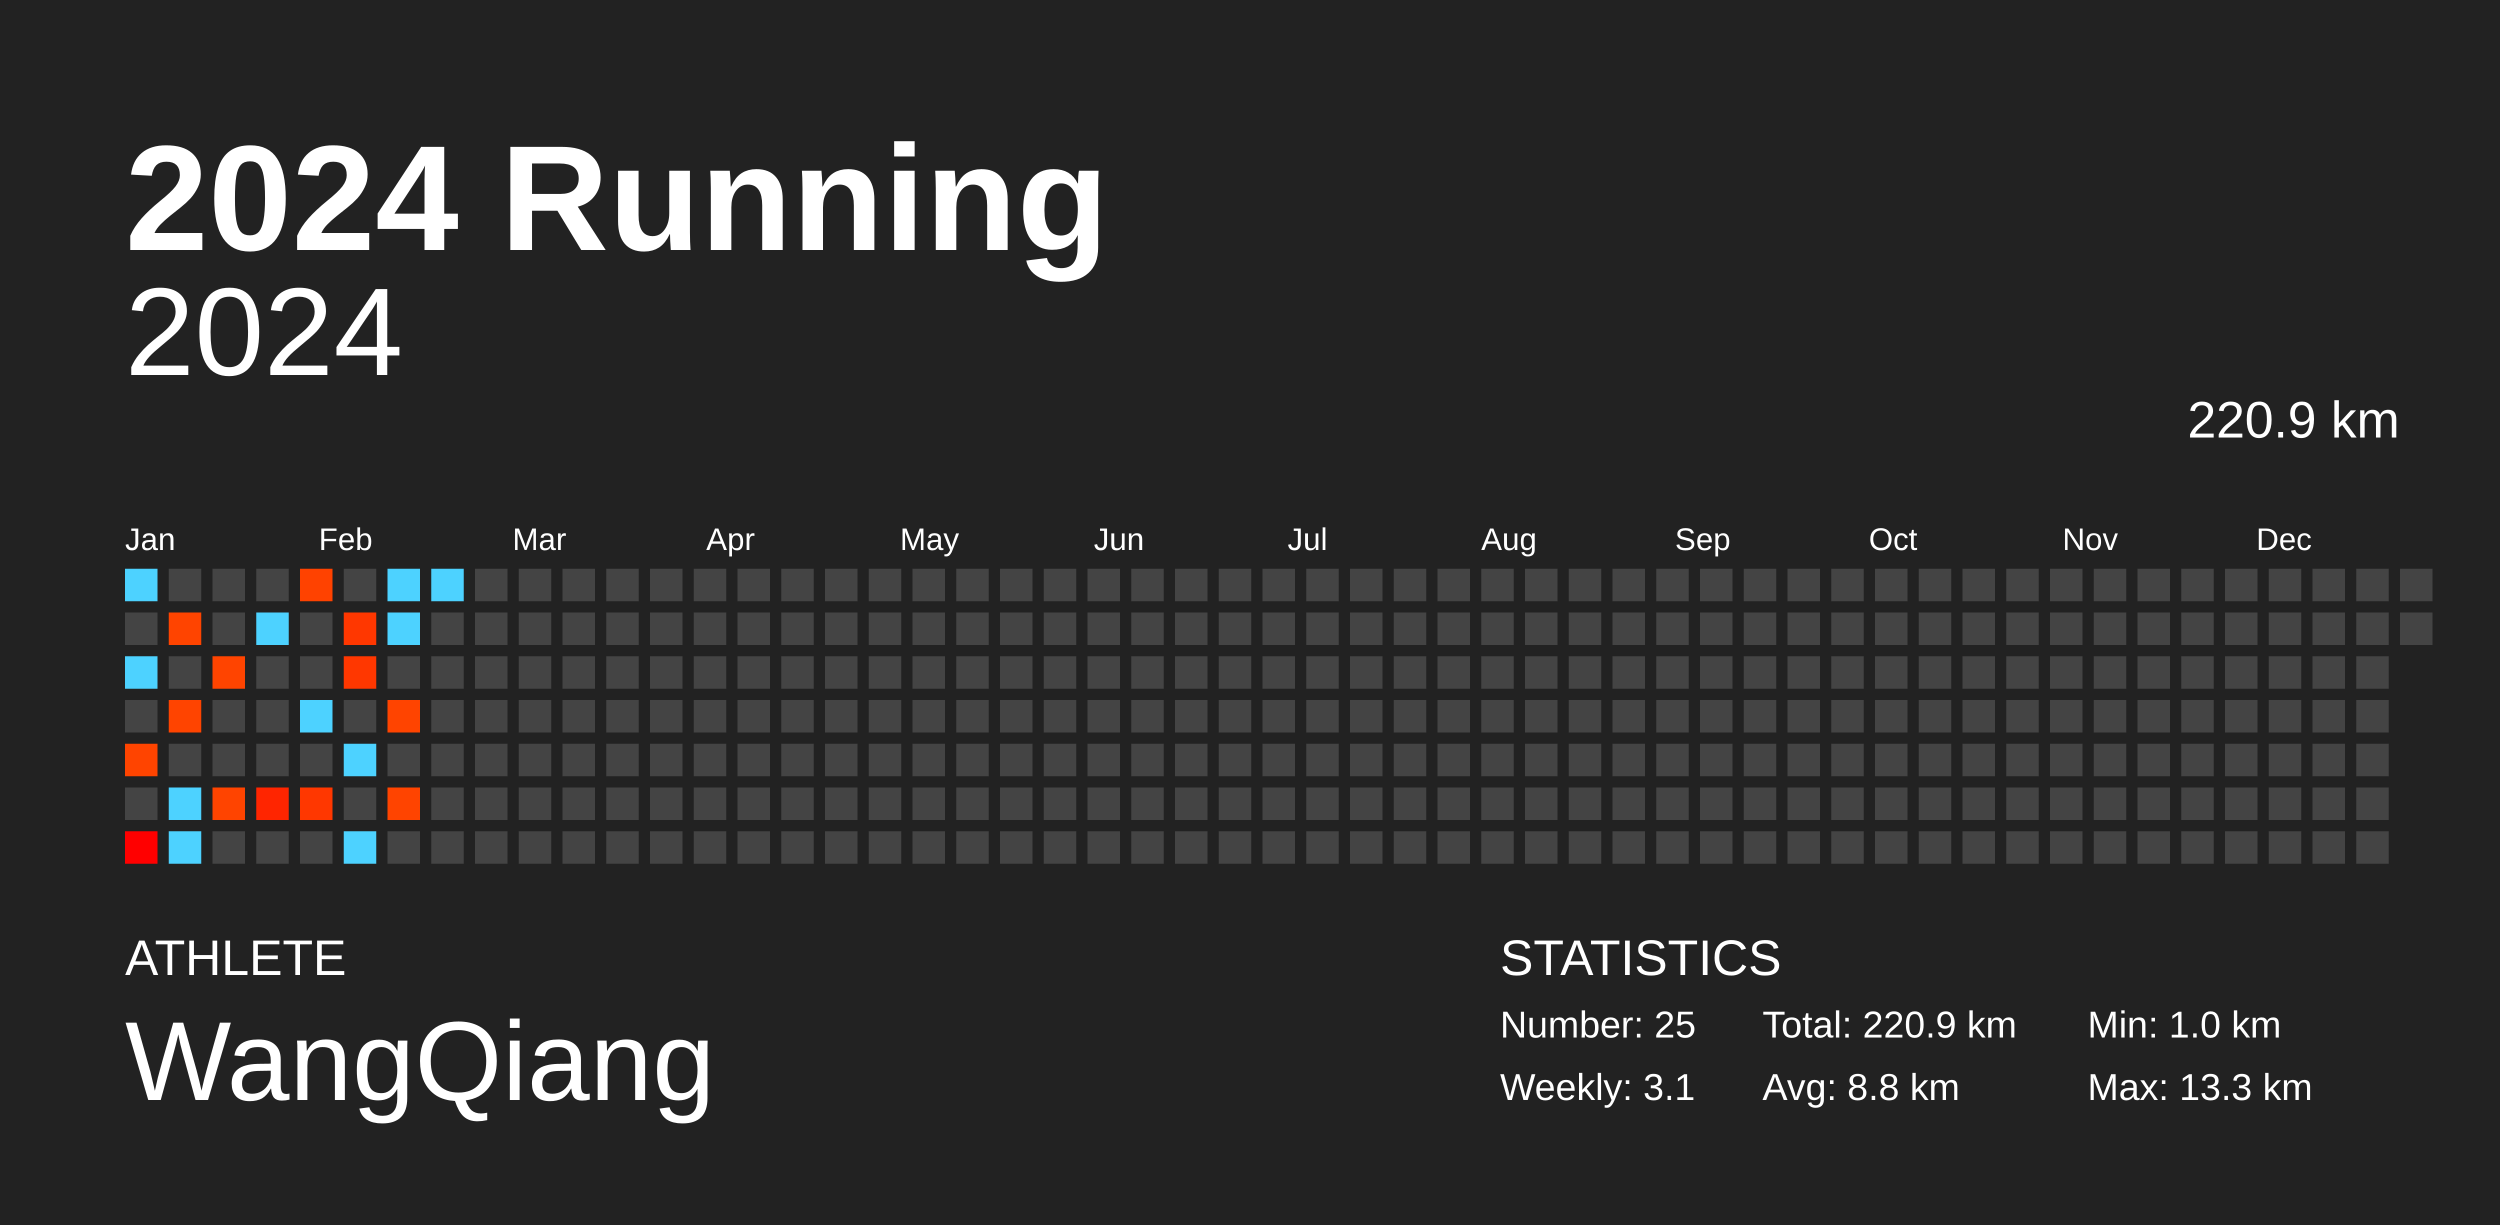
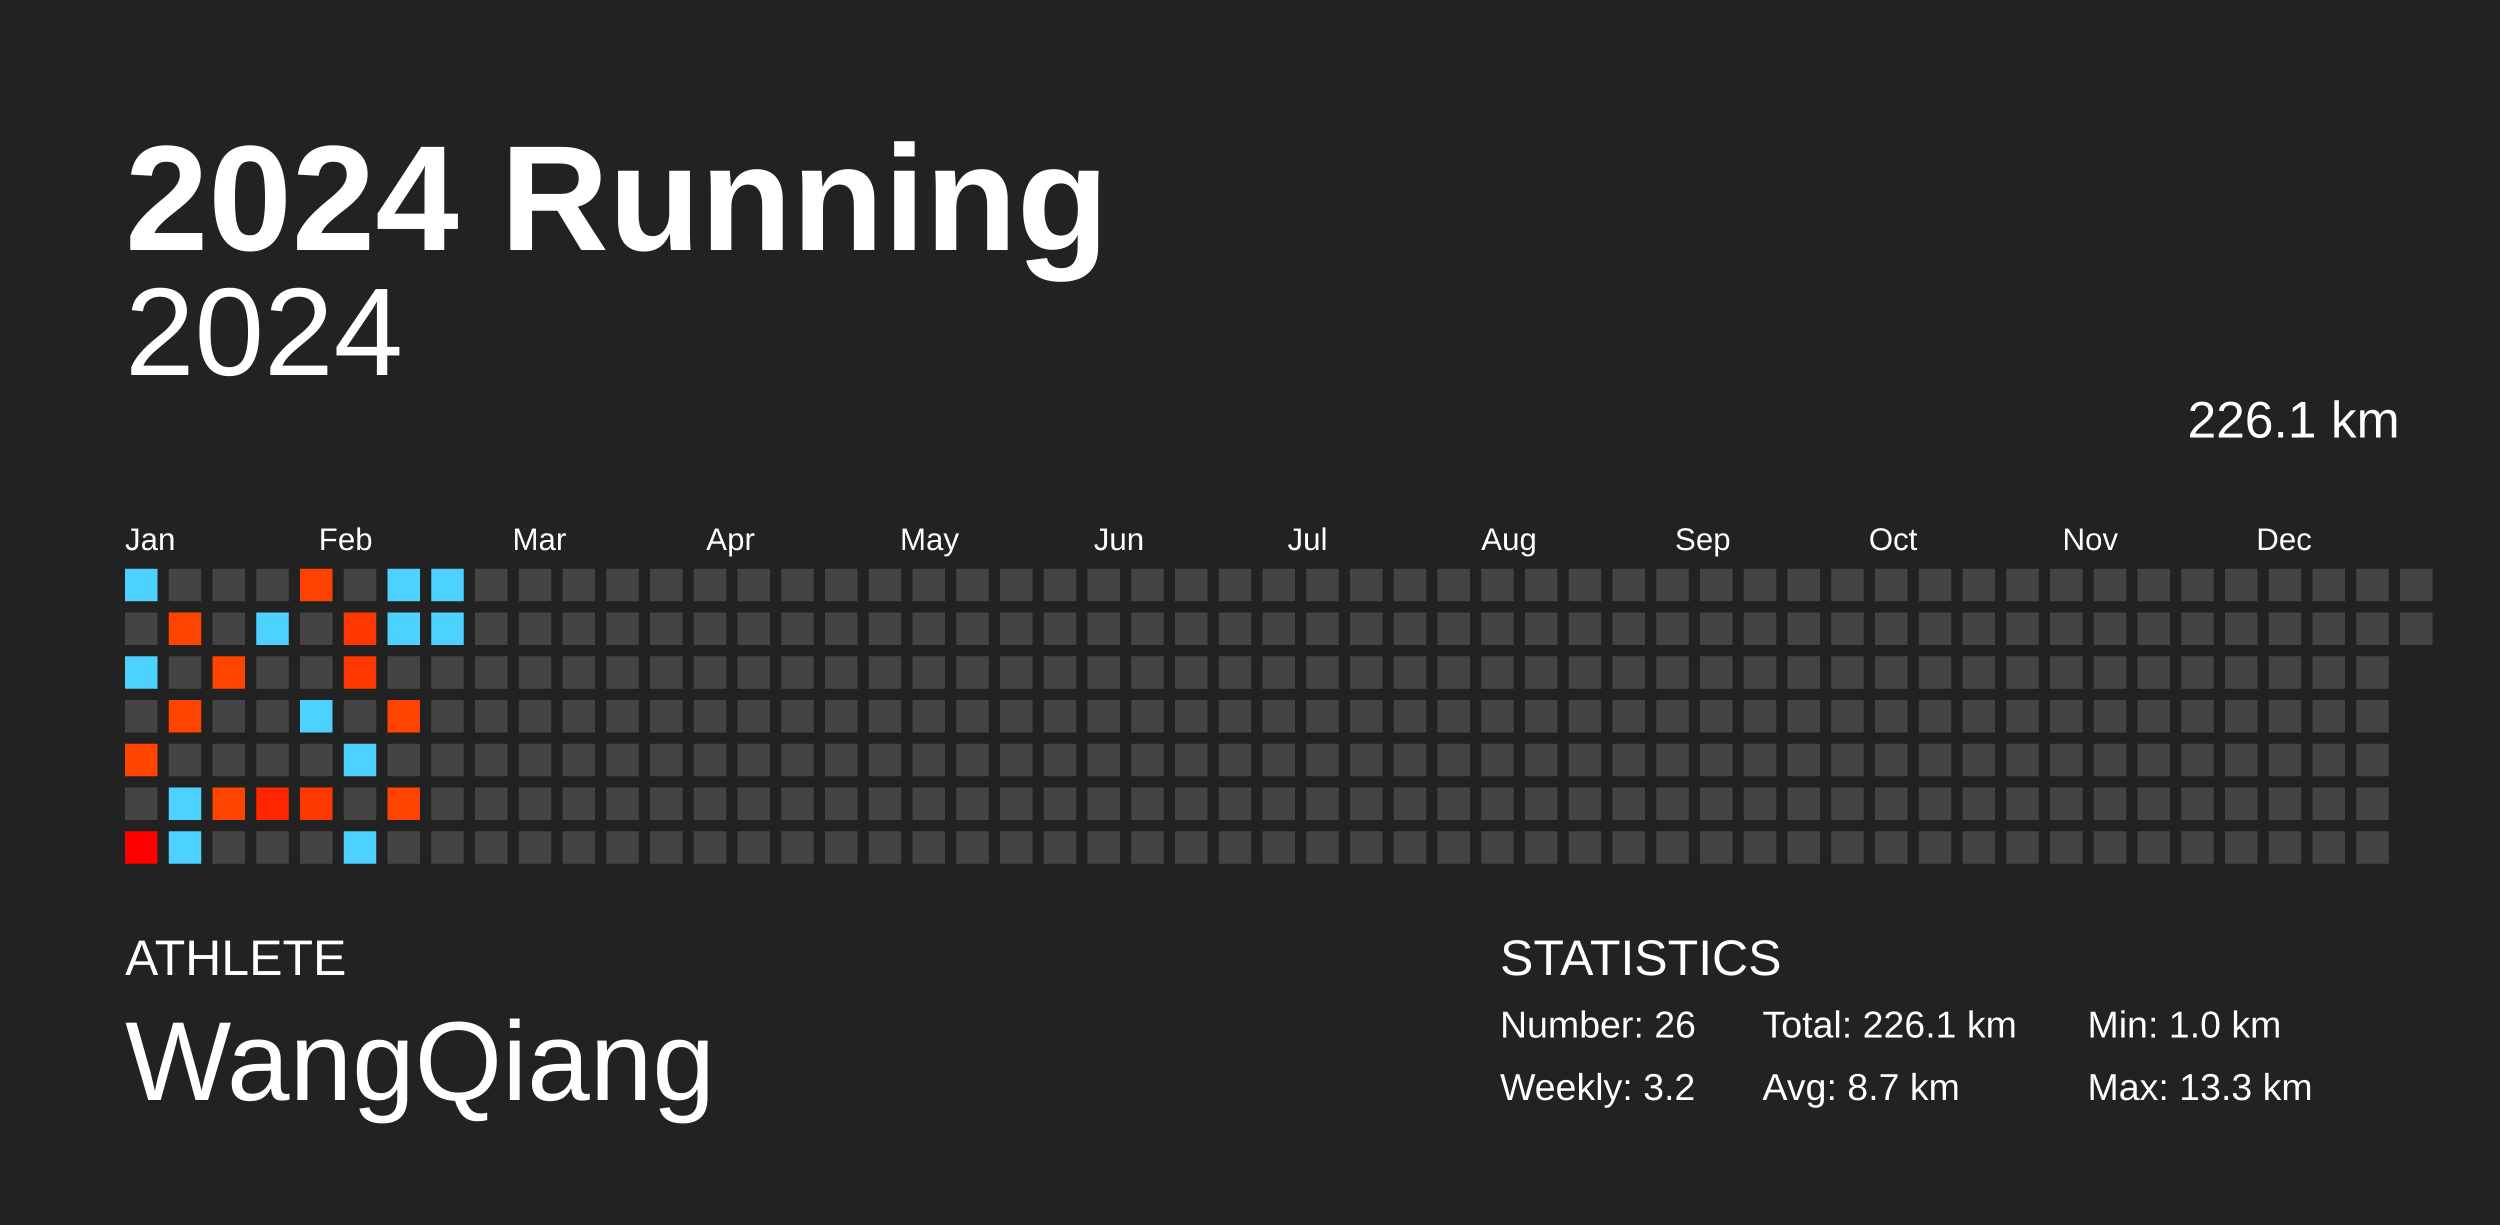
<svg xmlns="http://www.w3.org/2000/svg" baseProfile="full" height="98mm" version="1.1" viewBox="0,0,200,98" width="200mm">
  <defs />
  <rect fill="#222222" height="98" width="200" x="0" y="0" />
  <text fill="#FFFFFF" style="font-size:12px; font-family:Arial; font-weight:bold;" x="10" y="20">2024 Running</text>
  <text fill="#FFFFFF" style="font-size:4px; font-family:Arial" x="10" y="78">ATHLETE</text>
  <text fill="#FFFFFF" style="font-size:9px; font-family:Arial" x="10" y="88">WangQiang</text>
  <text fill="#FFFFFF" style="font-size:4px; font-family:Arial" x="120" y="78">STATISTICS</text>
-   <text fill="#FFFFFF" style="font-size:3px; font-family:Arial" x="120" y="83">Number: 25</text>
-   <text fill="#FFFFFF" style="font-size:3px; font-family:Arial" x="120" y="88">Weekly: 3.1</text>
-   <text fill="#FFFFFF" style="font-size:3px; font-family:Arial" x="141" y="83">Total: 220.9 km</text>
-   <text fill="#FFFFFF" style="font-size:3px; font-family:Arial" x="141" y="88">Avg: 8.8 km</text>
+   <text fill="#FFFFFF" style="font-size:3px; font-family:Arial" x="120" y="83">Number: 26</text>
+   <text fill="#FFFFFF" style="font-size:3px; font-family:Arial" x="120" y="88">Weekly: 3.2</text>
+   <text fill="#FFFFFF" style="font-size:3px; font-family:Arial" x="141" y="83">Total: 226.1 km</text>
+   <text fill="#FFFFFF" style="font-size:3px; font-family:Arial" x="141" y="88">Avg: 8.7 km</text>
  <text fill="#FFFFFF" style="font-size:3px; font-family:Arial" x="167" y="83">Min: 1.0 km</text>
  <text fill="#FFFFFF" style="font-size:3px; font-family:Arial" x="167" y="88">Max: 13.3 km</text>
  <text alignment-baseline="hanging" fill="#FFFFFF" style="font-size:10.0px; font-family:Arial;" x="10" y="30">2024</text>
-   <text alignment-baseline="hanging" fill="#FFFFFF" style="font-size:4.125px; font-family:Arial;" x="175" y="35">220.9 km</text>
+   <text alignment-baseline="hanging" fill="#FFFFFF" style="font-size:4.125px; font-family:Arial;" x="175" y="35">226.1 km</text>
  <text fill="#FFFFFF" style="font-size:2.5px; font-family:Arial" x="10.0" y="44">Jan</text>
  <text fill="#FFFFFF" style="font-size:2.5px; font-family:Arial" x="25.5" y="44">Feb</text>
  <text fill="#FFFFFF" style="font-size:2.5px; font-family:Arial" x="41.0" y="44">Mar</text>
  <text fill="#FFFFFF" style="font-size:2.5px; font-family:Arial" x="56.5" y="44">Apr</text>
  <text fill="#FFFFFF" style="font-size:2.5px; font-family:Arial" x="72.0" y="44">May</text>
  <text fill="#FFFFFF" style="font-size:2.5px; font-family:Arial" x="87.5" y="44">Jun</text>
  <text fill="#FFFFFF" style="font-size:2.5px; font-family:Arial" x="103.0" y="44">Jul</text>
  <text fill="#FFFFFF" style="font-size:2.5px; font-family:Arial" x="118.5" y="44">Aug</text>
  <text fill="#FFFFFF" style="font-size:2.5px; font-family:Arial" x="134.0" y="44">Sep</text>
  <text fill="#FFFFFF" style="font-size:2.5px; font-family:Arial" x="149.5" y="44">Oct</text>
  <text fill="#FFFFFF" style="font-size:2.5px; font-family:Arial" x="165.0" y="44">Nov</text>
  <text fill="#FFFFFF" style="font-size:2.5px; font-family:Arial" x="180.5" y="44">Dec</text>
  <rect fill="#4dd2ff" height="2.6" width="2.6" x="10.0" y="45.5" />
  <rect fill="#444444" height="2.6" width="2.6" x="10.0" y="49.0" />
  <rect fill="#4dd2ff" height="2.6" width="2.6" x="10.0" y="52.5" />
  <rect fill="#444444" height="2.6" width="2.6" x="10.0" y="56.0" />
  <rect fill="#ff4400" height="2.6" width="2.6" x="10.0" y="59.5" />
  <rect fill="#444444" height="2.6" width="2.6" x="10.0" y="63.0" />
  <rect fill="#ff0000" height="2.6" width="2.6" x="10.0" y="66.5" />
  <rect fill="#444444" height="2.6" width="2.6" x="13.5" y="45.5" />
  <rect fill="#ff4400" height="2.6" width="2.6" x="13.5" y="49.0" />
  <rect fill="#444444" height="2.6" width="2.6" x="13.5" y="52.5" />
  <rect fill="#ff4400" height="2.6" width="2.6" x="13.5" y="56.0" />
  <rect fill="#444444" height="2.6" width="2.6" x="13.5" y="59.5" />
  <rect fill="#4dd2ff" height="2.6" width="2.6" x="13.5" y="63.0" />
  <rect fill="#4dd2ff" height="2.6" width="2.6" x="13.5" y="66.5" />
  <rect fill="#444444" height="2.6" width="2.6" x="17.0" y="45.5" />
  <rect fill="#444444" height="2.6" width="2.6" x="17.0" y="49.0" />
  <rect fill="#ff4400" height="2.6" width="2.6" x="17.0" y="52.5" />
  <rect fill="#444444" height="2.6" width="2.6" x="17.0" y="56.0" />
  <rect fill="#444444" height="2.6" width="2.6" x="17.0" y="59.5" />
  <rect fill="#ff4400" height="2.6" width="2.6" x="17.0" y="63.0" />
  <rect fill="#444444" height="2.6" width="2.6" x="17.0" y="66.5" />
  <rect fill="#444444" height="2.6" width="2.6" x="20.5" y="45.5" />
  <rect fill="#4dd2ff" height="2.6" width="2.6" x="20.5" y="49.0" />
  <rect fill="#444444" height="2.6" width="2.6" x="20.5" y="52.5" />
  <rect fill="#444444" height="2.6" width="2.6" x="20.5" y="56.0" />
  <rect fill="#444444" height="2.6" width="2.6" x="20.5" y="59.5" />
  <rect fill="#ff2500" height="2.6" width="2.6" x="20.5" y="63.0" />
  <rect fill="#444444" height="2.6" width="2.6" x="20.5" y="66.5" />
  <rect fill="#ff4200" height="2.6" width="2.6" x="24.0" y="45.5" />
  <rect fill="#444444" height="2.6" width="2.6" x="24.0" y="49.0" />
  <rect fill="#444444" height="2.6" width="2.6" x="24.0" y="52.5" />
  <rect fill="#4dd2ff" height="2.6" width="2.6" x="24.0" y="56.0" />
  <rect fill="#444444" height="2.6" width="2.6" x="24.0" y="59.5" />
  <rect fill="#ff3700" height="2.6" width="2.6" x="24.0" y="63.0" />
  <rect fill="#444444" height="2.6" width="2.6" x="24.0" y="66.5" />
  <rect fill="#444444" height="2.6" width="2.6" x="27.5" y="45.5" />
  <rect fill="#ff3700" height="2.6" width="2.6" x="27.5" y="49.0" />
  <rect fill="#ff3700" height="2.6" width="2.6" x="27.5" y="52.5" />
  <rect fill="#444444" height="2.6" width="2.6" x="27.5" y="56.0" />
  <rect fill="#4dd2ff" height="2.6" width="2.6" x="27.5" y="59.5" />
  <rect fill="#444444" height="2.6" width="2.6" x="27.5" y="63.0" />
  <rect fill="#4dd2ff" height="2.6" width="2.6" x="27.5" y="66.5" />
  <rect fill="#4dd2ff" height="2.6" width="2.6" x="31.0" y="45.5" />
  <rect fill="#4dd2ff" height="2.6" width="2.6" x="31.0" y="49.0" />
  <rect fill="#444444" height="2.6" width="2.6" x="31.0" y="52.5" />
  <rect fill="#ff4400" height="2.6" width="2.6" x="31.0" y="56.0" />
  <rect fill="#444444" height="2.6" width="2.6" x="31.0" y="59.5" />
  <rect fill="#ff4400" height="2.6" width="2.6" x="31.0" y="63.0" />
  <rect fill="#444444" height="2.6" width="2.6" x="31.0" y="66.5" />
  <rect fill="#4dd2ff" height="2.6" width="2.6" x="34.5" y="45.5" />
-   <rect fill="#444444" height="2.6" width="2.6" x="34.5" y="49.0" />
+   <rect fill="#4dd2ff" height="2.6" width="2.6" x="34.5" y="49.0" />
  <rect fill="#444444" height="2.6" width="2.6" x="34.5" y="52.5" />
  <rect fill="#444444" height="2.6" width="2.6" x="34.5" y="56.0" />
  <rect fill="#444444" height="2.6" width="2.6" x="34.5" y="59.5" />
  <rect fill="#444444" height="2.6" width="2.6" x="34.5" y="63.0" />
  <rect fill="#444444" height="2.6" width="2.6" x="34.5" y="66.5" />
  <rect fill="#444444" height="2.6" width="2.6" x="38.0" y="45.5" />
  <rect fill="#444444" height="2.6" width="2.6" x="38.0" y="49.0" />
  <rect fill="#444444" height="2.6" width="2.6" x="38.0" y="52.5" />
  <rect fill="#444444" height="2.6" width="2.6" x="38.0" y="56.0" />
  <rect fill="#444444" height="2.6" width="2.6" x="38.0" y="59.5" />
  <rect fill="#444444" height="2.6" width="2.6" x="38.0" y="63.0" />
  <rect fill="#444444" height="2.6" width="2.6" x="38.0" y="66.5" />
  <rect fill="#444444" height="2.6" width="2.6" x="41.5" y="45.5" />
  <rect fill="#444444" height="2.6" width="2.6" x="41.5" y="49.0" />
  <rect fill="#444444" height="2.6" width="2.6" x="41.5" y="52.5" />
  <rect fill="#444444" height="2.6" width="2.6" x="41.5" y="56.0" />
  <rect fill="#444444" height="2.6" width="2.6" x="41.5" y="59.5" />
  <rect fill="#444444" height="2.6" width="2.6" x="41.5" y="63.0" />
  <rect fill="#444444" height="2.6" width="2.6" x="41.5" y="66.5" />
  <rect fill="#444444" height="2.6" width="2.6" x="45.0" y="45.5" />
  <rect fill="#444444" height="2.6" width="2.6" x="45.0" y="49.0" />
  <rect fill="#444444" height="2.6" width="2.6" x="45.0" y="52.5" />
  <rect fill="#444444" height="2.6" width="2.6" x="45.0" y="56.0" />
  <rect fill="#444444" height="2.6" width="2.6" x="45.0" y="59.5" />
  <rect fill="#444444" height="2.6" width="2.6" x="45.0" y="63.0" />
  <rect fill="#444444" height="2.6" width="2.6" x="45.0" y="66.5" />
  <rect fill="#444444" height="2.6" width="2.6" x="48.5" y="45.5" />
  <rect fill="#444444" height="2.6" width="2.6" x="48.5" y="49.0" />
  <rect fill="#444444" height="2.6" width="2.6" x="48.5" y="52.5" />
  <rect fill="#444444" height="2.6" width="2.6" x="48.5" y="56.0" />
  <rect fill="#444444" height="2.6" width="2.6" x="48.5" y="59.5" />
  <rect fill="#444444" height="2.6" width="2.6" x="48.5" y="63.0" />
  <rect fill="#444444" height="2.6" width="2.6" x="48.5" y="66.5" />
  <rect fill="#444444" height="2.6" width="2.6" x="52.0" y="45.5" />
  <rect fill="#444444" height="2.6" width="2.6" x="52.0" y="49.0" />
  <rect fill="#444444" height="2.6" width="2.6" x="52.0" y="52.5" />
  <rect fill="#444444" height="2.6" width="2.6" x="52.0" y="56.0" />
  <rect fill="#444444" height="2.6" width="2.6" x="52.0" y="59.5" />
  <rect fill="#444444" height="2.6" width="2.6" x="52.0" y="63.0" />
  <rect fill="#444444" height="2.6" width="2.6" x="52.0" y="66.5" />
  <rect fill="#444444" height="2.6" width="2.6" x="55.5" y="45.5" />
  <rect fill="#444444" height="2.6" width="2.6" x="55.5" y="49.0" />
  <rect fill="#444444" height="2.6" width="2.6" x="55.5" y="52.5" />
  <rect fill="#444444" height="2.6" width="2.6" x="55.5" y="56.0" />
  <rect fill="#444444" height="2.6" width="2.6" x="55.5" y="59.5" />
  <rect fill="#444444" height="2.6" width="2.6" x="55.5" y="63.0" />
  <rect fill="#444444" height="2.6" width="2.6" x="55.5" y="66.5" />
  <rect fill="#444444" height="2.6" width="2.6" x="59.0" y="45.5" />
  <rect fill="#444444" height="2.6" width="2.6" x="59.0" y="49.0" />
  <rect fill="#444444" height="2.6" width="2.6" x="59.0" y="52.5" />
  <rect fill="#444444" height="2.6" width="2.6" x="59.0" y="56.0" />
  <rect fill="#444444" height="2.6" width="2.6" x="59.0" y="59.5" />
  <rect fill="#444444" height="2.6" width="2.6" x="59.0" y="63.0" />
  <rect fill="#444444" height="2.6" width="2.6" x="59.0" y="66.5" />
  <rect fill="#444444" height="2.6" width="2.6" x="62.5" y="45.5" />
  <rect fill="#444444" height="2.6" width="2.6" x="62.5" y="49.0" />
  <rect fill="#444444" height="2.6" width="2.6" x="62.5" y="52.5" />
  <rect fill="#444444" height="2.6" width="2.6" x="62.5" y="56.0" />
  <rect fill="#444444" height="2.6" width="2.6" x="62.5" y="59.5" />
  <rect fill="#444444" height="2.6" width="2.6" x="62.5" y="63.0" />
  <rect fill="#444444" height="2.6" width="2.6" x="62.5" y="66.5" />
  <rect fill="#444444" height="2.6" width="2.6" x="66.0" y="45.5" />
  <rect fill="#444444" height="2.6" width="2.6" x="66.0" y="49.0" />
  <rect fill="#444444" height="2.6" width="2.6" x="66.0" y="52.5" />
  <rect fill="#444444" height="2.6" width="2.6" x="66.0" y="56.0" />
  <rect fill="#444444" height="2.6" width="2.6" x="66.0" y="59.5" />
  <rect fill="#444444" height="2.6" width="2.6" x="66.0" y="63.0" />
  <rect fill="#444444" height="2.6" width="2.6" x="66.0" y="66.5" />
  <rect fill="#444444" height="2.6" width="2.6" x="69.5" y="45.5" />
  <rect fill="#444444" height="2.6" width="2.6" x="69.5" y="49.0" />
  <rect fill="#444444" height="2.6" width="2.6" x="69.5" y="52.5" />
  <rect fill="#444444" height="2.6" width="2.6" x="69.5" y="56.0" />
  <rect fill="#444444" height="2.6" width="2.6" x="69.5" y="59.5" />
  <rect fill="#444444" height="2.6" width="2.6" x="69.5" y="63.0" />
  <rect fill="#444444" height="2.6" width="2.6" x="69.5" y="66.5" />
  <rect fill="#444444" height="2.6" width="2.6" x="73.0" y="45.5" />
  <rect fill="#444444" height="2.6" width="2.6" x="73.0" y="49.0" />
  <rect fill="#444444" height="2.6" width="2.6" x="73.0" y="52.5" />
  <rect fill="#444444" height="2.6" width="2.6" x="73.0" y="56.0" />
  <rect fill="#444444" height="2.6" width="2.6" x="73.0" y="59.5" />
  <rect fill="#444444" height="2.6" width="2.6" x="73.0" y="63.0" />
  <rect fill="#444444" height="2.6" width="2.6" x="73.0" y="66.5" />
  <rect fill="#444444" height="2.6" width="2.6" x="76.5" y="45.5" />
  <rect fill="#444444" height="2.6" width="2.6" x="76.5" y="49.0" />
  <rect fill="#444444" height="2.6" width="2.6" x="76.5" y="52.5" />
  <rect fill="#444444" height="2.6" width="2.6" x="76.5" y="56.0" />
  <rect fill="#444444" height="2.6" width="2.6" x="76.5" y="59.5" />
  <rect fill="#444444" height="2.6" width="2.6" x="76.5" y="63.0" />
  <rect fill="#444444" height="2.6" width="2.6" x="76.5" y="66.5" />
  <rect fill="#444444" height="2.6" width="2.6" x="80.0" y="45.5" />
  <rect fill="#444444" height="2.6" width="2.6" x="80.0" y="49.0" />
  <rect fill="#444444" height="2.6" width="2.6" x="80.0" y="52.5" />
  <rect fill="#444444" height="2.6" width="2.6" x="80.0" y="56.0" />
  <rect fill="#444444" height="2.6" width="2.6" x="80.0" y="59.5" />
  <rect fill="#444444" height="2.6" width="2.6" x="80.0" y="63.0" />
  <rect fill="#444444" height="2.6" width="2.6" x="80.0" y="66.5" />
  <rect fill="#444444" height="2.6" width="2.6" x="83.5" y="45.5" />
  <rect fill="#444444" height="2.6" width="2.6" x="83.5" y="49.0" />
  <rect fill="#444444" height="2.6" width="2.6" x="83.5" y="52.5" />
  <rect fill="#444444" height="2.6" width="2.6" x="83.5" y="56.0" />
  <rect fill="#444444" height="2.6" width="2.6" x="83.5" y="59.5" />
  <rect fill="#444444" height="2.6" width="2.6" x="83.5" y="63.0" />
  <rect fill="#444444" height="2.6" width="2.6" x="83.5" y="66.5" />
  <rect fill="#444444" height="2.6" width="2.6" x="87.0" y="45.5" />
  <rect fill="#444444" height="2.6" width="2.6" x="87.0" y="49.0" />
  <rect fill="#444444" height="2.6" width="2.6" x="87.0" y="52.5" />
  <rect fill="#444444" height="2.6" width="2.6" x="87.0" y="56.0" />
  <rect fill="#444444" height="2.6" width="2.6" x="87.0" y="59.5" />
  <rect fill="#444444" height="2.6" width="2.6" x="87.0" y="63.0" />
  <rect fill="#444444" height="2.6" width="2.6" x="87.0" y="66.5" />
  <rect fill="#444444" height="2.6" width="2.6" x="90.5" y="45.5" />
  <rect fill="#444444" height="2.6" width="2.6" x="90.5" y="49.0" />
  <rect fill="#444444" height="2.6" width="2.6" x="90.5" y="52.5" />
  <rect fill="#444444" height="2.6" width="2.6" x="90.5" y="56.0" />
  <rect fill="#444444" height="2.6" width="2.6" x="90.5" y="59.5" />
  <rect fill="#444444" height="2.6" width="2.6" x="90.5" y="63.0" />
  <rect fill="#444444" height="2.6" width="2.6" x="90.5" y="66.5" />
  <rect fill="#444444" height="2.6" width="2.6" x="94.0" y="45.5" />
  <rect fill="#444444" height="2.6" width="2.6" x="94.0" y="49.0" />
  <rect fill="#444444" height="2.6" width="2.6" x="94.0" y="52.5" />
  <rect fill="#444444" height="2.6" width="2.6" x="94.0" y="56.0" />
  <rect fill="#444444" height="2.6" width="2.6" x="94.0" y="59.5" />
  <rect fill="#444444" height="2.6" width="2.6" x="94.0" y="63.0" />
  <rect fill="#444444" height="2.6" width="2.6" x="94.0" y="66.5" />
  <rect fill="#444444" height="2.6" width="2.6" x="97.5" y="45.5" />
  <rect fill="#444444" height="2.6" width="2.6" x="97.5" y="49.0" />
  <rect fill="#444444" height="2.6" width="2.6" x="97.5" y="52.5" />
  <rect fill="#444444" height="2.6" width="2.6" x="97.5" y="56.0" />
  <rect fill="#444444" height="2.6" width="2.6" x="97.5" y="59.5" />
  <rect fill="#444444" height="2.6" width="2.6" x="97.5" y="63.0" />
  <rect fill="#444444" height="2.6" width="2.6" x="97.5" y="66.5" />
  <rect fill="#444444" height="2.6" width="2.6" x="101.0" y="45.5" />
  <rect fill="#444444" height="2.6" width="2.6" x="101.0" y="49.0" />
  <rect fill="#444444" height="2.6" width="2.6" x="101.0" y="52.5" />
  <rect fill="#444444" height="2.6" width="2.6" x="101.0" y="56.0" />
  <rect fill="#444444" height="2.6" width="2.6" x="101.0" y="59.5" />
  <rect fill="#444444" height="2.6" width="2.6" x="101.0" y="63.0" />
  <rect fill="#444444" height="2.6" width="2.6" x="101.0" y="66.5" />
  <rect fill="#444444" height="2.6" width="2.6" x="104.5" y="45.5" />
  <rect fill="#444444" height="2.6" width="2.6" x="104.5" y="49.0" />
  <rect fill="#444444" height="2.6" width="2.6" x="104.5" y="52.5" />
  <rect fill="#444444" height="2.6" width="2.6" x="104.5" y="56.0" />
  <rect fill="#444444" height="2.6" width="2.6" x="104.5" y="59.5" />
  <rect fill="#444444" height="2.6" width="2.6" x="104.5" y="63.0" />
  <rect fill="#444444" height="2.6" width="2.6" x="104.5" y="66.5" />
  <rect fill="#444444" height="2.6" width="2.6" x="108.0" y="45.5" />
  <rect fill="#444444" height="2.6" width="2.6" x="108.0" y="49.0" />
  <rect fill="#444444" height="2.6" width="2.6" x="108.0" y="52.5" />
  <rect fill="#444444" height="2.6" width="2.6" x="108.0" y="56.0" />
  <rect fill="#444444" height="2.6" width="2.6" x="108.0" y="59.5" />
  <rect fill="#444444" height="2.6" width="2.6" x="108.0" y="63.0" />
  <rect fill="#444444" height="2.6" width="2.6" x="108.0" y="66.5" />
  <rect fill="#444444" height="2.6" width="2.6" x="111.5" y="45.5" />
  <rect fill="#444444" height="2.6" width="2.6" x="111.5" y="49.0" />
  <rect fill="#444444" height="2.6" width="2.6" x="111.5" y="52.5" />
  <rect fill="#444444" height="2.6" width="2.6" x="111.5" y="56.0" />
  <rect fill="#444444" height="2.6" width="2.6" x="111.5" y="59.5" />
  <rect fill="#444444" height="2.6" width="2.6" x="111.5" y="63.0" />
  <rect fill="#444444" height="2.6" width="2.6" x="111.5" y="66.5" />
  <rect fill="#444444" height="2.6" width="2.6" x="115.0" y="45.5" />
  <rect fill="#444444" height="2.6" width="2.6" x="115.0" y="49.0" />
  <rect fill="#444444" height="2.6" width="2.6" x="115.0" y="52.5" />
  <rect fill="#444444" height="2.6" width="2.6" x="115.0" y="56.0" />
  <rect fill="#444444" height="2.6" width="2.6" x="115.0" y="59.5" />
  <rect fill="#444444" height="2.6" width="2.6" x="115.0" y="63.0" />
  <rect fill="#444444" height="2.6" width="2.6" x="115.0" y="66.5" />
  <rect fill="#444444" height="2.6" width="2.6" x="118.5" y="45.5" />
  <rect fill="#444444" height="2.6" width="2.6" x="118.5" y="49.0" />
  <rect fill="#444444" height="2.6" width="2.6" x="118.5" y="52.5" />
  <rect fill="#444444" height="2.6" width="2.6" x="118.5" y="56.0" />
  <rect fill="#444444" height="2.6" width="2.6" x="118.5" y="59.5" />
  <rect fill="#444444" height="2.6" width="2.6" x="118.5" y="63.0" />
  <rect fill="#444444" height="2.6" width="2.6" x="118.5" y="66.5" />
  <rect fill="#444444" height="2.6" width="2.6" x="122.0" y="45.5" />
  <rect fill="#444444" height="2.6" width="2.6" x="122.0" y="49.0" />
  <rect fill="#444444" height="2.6" width="2.6" x="122.0" y="52.5" />
  <rect fill="#444444" height="2.6" width="2.6" x="122.0" y="56.0" />
  <rect fill="#444444" height="2.6" width="2.6" x="122.0" y="59.5" />
  <rect fill="#444444" height="2.6" width="2.6" x="122.0" y="63.0" />
  <rect fill="#444444" height="2.6" width="2.6" x="122.0" y="66.5" />
  <rect fill="#444444" height="2.6" width="2.6" x="125.5" y="45.5" />
  <rect fill="#444444" height="2.6" width="2.6" x="125.5" y="49.0" />
  <rect fill="#444444" height="2.6" width="2.6" x="125.5" y="52.5" />
  <rect fill="#444444" height="2.6" width="2.6" x="125.5" y="56.0" />
  <rect fill="#444444" height="2.6" width="2.6" x="125.5" y="59.5" />
  <rect fill="#444444" height="2.6" width="2.6" x="125.5" y="63.0" />
  <rect fill="#444444" height="2.6" width="2.6" x="125.5" y="66.5" />
  <rect fill="#444444" height="2.6" width="2.6" x="129.0" y="45.5" />
  <rect fill="#444444" height="2.6" width="2.6" x="129.0" y="49.0" />
  <rect fill="#444444" height="2.6" width="2.6" x="129.0" y="52.5" />
  <rect fill="#444444" height="2.6" width="2.6" x="129.0" y="56.0" />
  <rect fill="#444444" height="2.6" width="2.6" x="129.0" y="59.5" />
  <rect fill="#444444" height="2.6" width="2.6" x="129.0" y="63.0" />
  <rect fill="#444444" height="2.6" width="2.6" x="129.0" y="66.5" />
  <rect fill="#444444" height="2.6" width="2.6" x="132.5" y="45.5" />
  <rect fill="#444444" height="2.6" width="2.6" x="132.5" y="49.0" />
  <rect fill="#444444" height="2.6" width="2.6" x="132.5" y="52.5" />
  <rect fill="#444444" height="2.6" width="2.6" x="132.5" y="56.0" />
  <rect fill="#444444" height="2.6" width="2.6" x="132.5" y="59.5" />
  <rect fill="#444444" height="2.6" width="2.6" x="132.5" y="63.0" />
  <rect fill="#444444" height="2.6" width="2.6" x="132.5" y="66.5" />
  <rect fill="#444444" height="2.6" width="2.6" x="136.0" y="45.5" />
  <rect fill="#444444" height="2.6" width="2.6" x="136.0" y="49.0" />
  <rect fill="#444444" height="2.6" width="2.6" x="136.0" y="52.5" />
  <rect fill="#444444" height="2.6" width="2.6" x="136.0" y="56.0" />
  <rect fill="#444444" height="2.6" width="2.6" x="136.0" y="59.5" />
  <rect fill="#444444" height="2.6" width="2.6" x="136.0" y="63.0" />
  <rect fill="#444444" height="2.6" width="2.6" x="136.0" y="66.5" />
  <rect fill="#444444" height="2.6" width="2.6" x="139.5" y="45.5" />
  <rect fill="#444444" height="2.6" width="2.6" x="139.5" y="49.0" />
  <rect fill="#444444" height="2.6" width="2.6" x="139.5" y="52.5" />
  <rect fill="#444444" height="2.6" width="2.6" x="139.5" y="56.0" />
  <rect fill="#444444" height="2.6" width="2.6" x="139.5" y="59.5" />
  <rect fill="#444444" height="2.6" width="2.6" x="139.5" y="63.0" />
  <rect fill="#444444" height="2.6" width="2.6" x="139.5" y="66.5" />
  <rect fill="#444444" height="2.6" width="2.6" x="143.0" y="45.5" />
  <rect fill="#444444" height="2.6" width="2.6" x="143.0" y="49.0" />
  <rect fill="#444444" height="2.6" width="2.6" x="143.0" y="52.5" />
  <rect fill="#444444" height="2.6" width="2.6" x="143.0" y="56.0" />
  <rect fill="#444444" height="2.6" width="2.6" x="143.0" y="59.5" />
  <rect fill="#444444" height="2.6" width="2.6" x="143.0" y="63.0" />
  <rect fill="#444444" height="2.6" width="2.6" x="143.0" y="66.5" />
  <rect fill="#444444" height="2.6" width="2.6" x="146.5" y="45.5" />
  <rect fill="#444444" height="2.6" width="2.6" x="146.5" y="49.0" />
  <rect fill="#444444" height="2.6" width="2.6" x="146.5" y="52.5" />
  <rect fill="#444444" height="2.6" width="2.6" x="146.5" y="56.0" />
  <rect fill="#444444" height="2.6" width="2.6" x="146.5" y="59.5" />
  <rect fill="#444444" height="2.6" width="2.6" x="146.5" y="63.0" />
  <rect fill="#444444" height="2.6" width="2.6" x="146.5" y="66.5" />
  <rect fill="#444444" height="2.6" width="2.6" x="150.0" y="45.5" />
  <rect fill="#444444" height="2.6" width="2.6" x="150.0" y="49.0" />
  <rect fill="#444444" height="2.6" width="2.6" x="150.0" y="52.5" />
  <rect fill="#444444" height="2.6" width="2.6" x="150.0" y="56.0" />
  <rect fill="#444444" height="2.6" width="2.6" x="150.0" y="59.5" />
  <rect fill="#444444" height="2.6" width="2.6" x="150.0" y="63.0" />
  <rect fill="#444444" height="2.6" width="2.6" x="150.0" y="66.5" />
  <rect fill="#444444" height="2.6" width="2.6" x="153.5" y="45.5" />
  <rect fill="#444444" height="2.6" width="2.6" x="153.5" y="49.0" />
  <rect fill="#444444" height="2.6" width="2.6" x="153.5" y="52.5" />
  <rect fill="#444444" height="2.6" width="2.6" x="153.5" y="56.0" />
  <rect fill="#444444" height="2.6" width="2.6" x="153.5" y="59.5" />
  <rect fill="#444444" height="2.6" width="2.6" x="153.5" y="63.0" />
  <rect fill="#444444" height="2.6" width="2.6" x="153.5" y="66.5" />
  <rect fill="#444444" height="2.6" width="2.6" x="157.0" y="45.5" />
  <rect fill="#444444" height="2.6" width="2.6" x="157.0" y="49.0" />
  <rect fill="#444444" height="2.6" width="2.6" x="157.0" y="52.5" />
  <rect fill="#444444" height="2.6" width="2.6" x="157.0" y="56.0" />
  <rect fill="#444444" height="2.6" width="2.6" x="157.0" y="59.5" />
  <rect fill="#444444" height="2.6" width="2.6" x="157.0" y="63.0" />
  <rect fill="#444444" height="2.6" width="2.6" x="157.0" y="66.5" />
  <rect fill="#444444" height="2.6" width="2.6" x="160.5" y="45.5" />
  <rect fill="#444444" height="2.6" width="2.6" x="160.5" y="49.0" />
  <rect fill="#444444" height="2.6" width="2.6" x="160.5" y="52.5" />
  <rect fill="#444444" height="2.6" width="2.6" x="160.5" y="56.0" />
  <rect fill="#444444" height="2.6" width="2.6" x="160.5" y="59.5" />
  <rect fill="#444444" height="2.6" width="2.6" x="160.5" y="63.0" />
  <rect fill="#444444" height="2.6" width="2.6" x="160.5" y="66.5" />
  <rect fill="#444444" height="2.6" width="2.6" x="164.0" y="45.5" />
  <rect fill="#444444" height="2.6" width="2.6" x="164.0" y="49.0" />
  <rect fill="#444444" height="2.6" width="2.6" x="164.0" y="52.5" />
  <rect fill="#444444" height="2.6" width="2.6" x="164.0" y="56.0" />
  <rect fill="#444444" height="2.6" width="2.6" x="164.0" y="59.5" />
  <rect fill="#444444" height="2.6" width="2.6" x="164.0" y="63.0" />
  <rect fill="#444444" height="2.6" width="2.6" x="164.0" y="66.5" />
  <rect fill="#444444" height="2.6" width="2.6" x="167.5" y="45.5" />
  <rect fill="#444444" height="2.6" width="2.6" x="167.5" y="49.0" />
  <rect fill="#444444" height="2.6" width="2.6" x="167.5" y="52.5" />
  <rect fill="#444444" height="2.6" width="2.6" x="167.5" y="56.0" />
  <rect fill="#444444" height="2.6" width="2.6" x="167.5" y="59.5" />
  <rect fill="#444444" height="2.6" width="2.6" x="167.5" y="63.0" />
  <rect fill="#444444" height="2.6" width="2.6" x="167.5" y="66.5" />
  <rect fill="#444444" height="2.6" width="2.6" x="171.0" y="45.5" />
  <rect fill="#444444" height="2.6" width="2.6" x="171.0" y="49.0" />
  <rect fill="#444444" height="2.6" width="2.6" x="171.0" y="52.5" />
  <rect fill="#444444" height="2.6" width="2.6" x="171.0" y="56.0" />
  <rect fill="#444444" height="2.6" width="2.6" x="171.0" y="59.5" />
  <rect fill="#444444" height="2.6" width="2.6" x="171.0" y="63.0" />
  <rect fill="#444444" height="2.6" width="2.6" x="171.0" y="66.5" />
  <rect fill="#444444" height="2.6" width="2.6" x="174.5" y="45.5" />
  <rect fill="#444444" height="2.6" width="2.6" x="174.5" y="49.0" />
  <rect fill="#444444" height="2.6" width="2.6" x="174.5" y="52.5" />
  <rect fill="#444444" height="2.6" width="2.6" x="174.5" y="56.0" />
  <rect fill="#444444" height="2.6" width="2.6" x="174.5" y="59.5" />
  <rect fill="#444444" height="2.6" width="2.6" x="174.5" y="63.0" />
  <rect fill="#444444" height="2.6" width="2.6" x="174.5" y="66.5" />
  <rect fill="#444444" height="2.6" width="2.6" x="178.0" y="45.5" />
  <rect fill="#444444" height="2.6" width="2.6" x="178.0" y="49.0" />
  <rect fill="#444444" height="2.6" width="2.6" x="178.0" y="52.5" />
  <rect fill="#444444" height="2.6" width="2.6" x="178.0" y="56.0" />
  <rect fill="#444444" height="2.6" width="2.6" x="178.0" y="59.5" />
  <rect fill="#444444" height="2.6" width="2.6" x="178.0" y="63.0" />
  <rect fill="#444444" height="2.6" width="2.6" x="178.0" y="66.5" />
  <rect fill="#444444" height="2.6" width="2.6" x="181.5" y="45.5" />
  <rect fill="#444444" height="2.6" width="2.6" x="181.5" y="49.0" />
  <rect fill="#444444" height="2.6" width="2.6" x="181.5" y="52.5" />
  <rect fill="#444444" height="2.6" width="2.6" x="181.5" y="56.0" />
  <rect fill="#444444" height="2.6" width="2.6" x="181.5" y="59.5" />
  <rect fill="#444444" height="2.6" width="2.6" x="181.5" y="63.0" />
  <rect fill="#444444" height="2.6" width="2.6" x="181.5" y="66.5" />
  <rect fill="#444444" height="2.6" width="2.6" x="185.0" y="45.5" />
  <rect fill="#444444" height="2.6" width="2.6" x="185.0" y="49.0" />
  <rect fill="#444444" height="2.6" width="2.6" x="185.0" y="52.5" />
  <rect fill="#444444" height="2.6" width="2.6" x="185.0" y="56.0" />
  <rect fill="#444444" height="2.6" width="2.6" x="185.0" y="59.5" />
  <rect fill="#444444" height="2.6" width="2.6" x="185.0" y="63.0" />
  <rect fill="#444444" height="2.6" width="2.6" x="185.0" y="66.5" />
  <rect fill="#444444" height="2.6" width="2.6" x="188.5" y="45.5" />
  <rect fill="#444444" height="2.6" width="2.6" x="188.5" y="49.0" />
  <rect fill="#444444" height="2.6" width="2.6" x="188.5" y="52.5" />
  <rect fill="#444444" height="2.6" width="2.6" x="188.5" y="56.0" />
  <rect fill="#444444" height="2.6" width="2.6" x="188.5" y="59.5" />
  <rect fill="#444444" height="2.6" width="2.6" x="188.5" y="63.0" />
  <rect fill="#444444" height="2.6" width="2.6" x="188.5" y="66.5" />
  <rect fill="#444444" height="2.6" width="2.6" x="192.0" y="45.5" />
  <rect fill="#444444" height="2.6" width="2.6" x="192.0" y="49.0" />
</svg>
